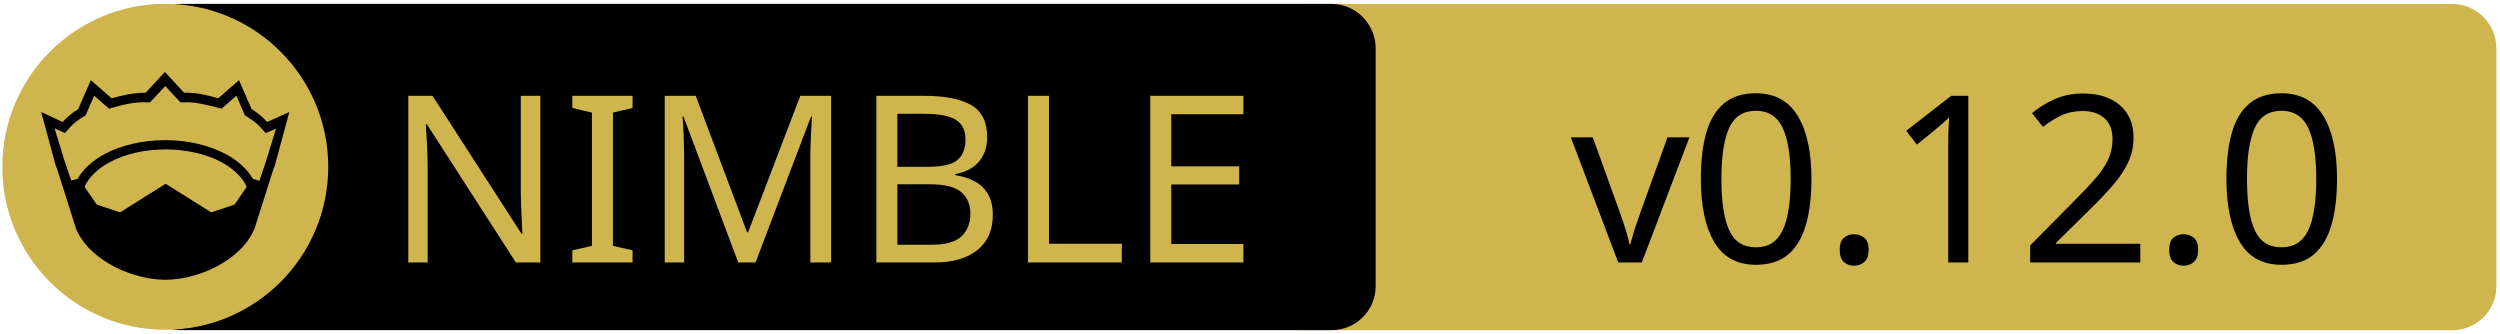
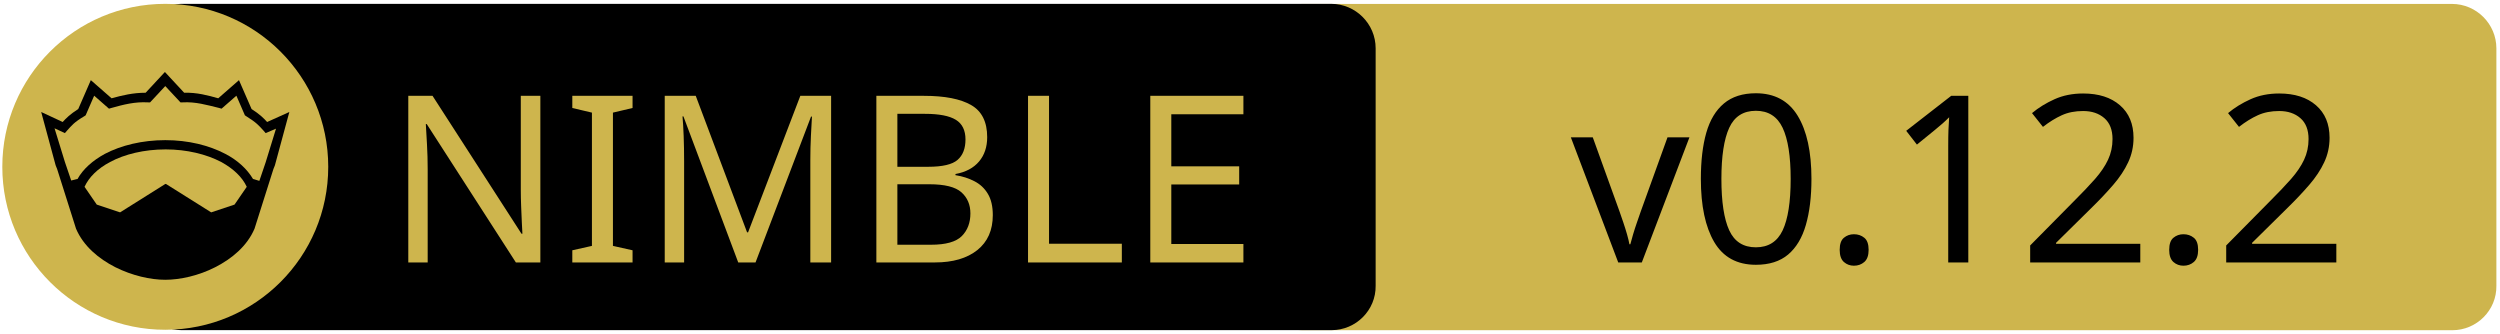
<svg xmlns="http://www.w3.org/2000/svg" xmlns:xlink="http://www.w3.org/1999/xlink" width="675" height="90" xml:space="preserve" version="1.1">
  <a xlink:href="https://github.com/PMunch/futhark">
    <g>
      <path fill="#CEB54D" id="svg_15" d="m662.123,89.159l-310.5,0c-6.6,0 -12,-5.4 -12,-12l0,-64.1c0,-6.6 5.4,-12 12,-12l310.4,0c6.6,0 12,5.4 12,12l0,64.1c0.1,6.6 -5.3,12 -11.9,12z" />
      <path id="svg_1" d="m359.524,89.139l-310.5,0c-6.6,0 -12,-5.4 -12,-12l0,-64.1c0,-6.6 5.4,-12 12,-12l310.4,0c6.6,0 12,5.4 12,12l0,64.1c0.1,6.6 -5.3,12 -11.9,12z" />
      <rect id="svg_2" fill="none" height="45.9" width="315.3" class="st0" y="24.539" x="60.224" />
      <circle id="svg_4" fill="#CEB54D" r="44" cy="45.039" cx="44.624" class="st1" />
      <g id="XMLID_4_">
        <path id="svg_5" d="m78.124,30.239l-3.9,14.4l-0.4,1l-5.1,16.1c0,0 0,0 0,0c-2,4.7 -6.1,8.1 -10.6,10.4c-4.5,2.3 -9.5,3.4 -13.5,3.4c-4,0 -8.9,-1.1 -13.5,-3.4c-4.5,-2.3 -8.6,-5.7 -10.6,-10.4c0,0 0,0 0,0l-5.1,-16.1l-0.4,-1l-3.9,-14.4l5.8,2.7c0.9,-1 2,-2.1 4.2,-3.5l3.4,-7.8l5.6,4.9c2.9,-0.8 5.8,-1.5 9.2,-1.5l5.2,-5.6l5.2,5.6c3.4,-0.1 6.4,0.7 9.2,1.5l5.6,-4.9l3.4,7.8c2.2,1.4 3.3,2.5 4.2,3.5l6,-2.7z" />
        <g id="XMLID_6_">
          <g id="svg_6">
            <path id="svg_7" fill="#CEB54D" d="m66.624,50.439l-3.3,4.8l-6.3,2.1l-12.1,-7.6c-0.1,-0.1 -0.3,-0.1 -0.4,0l-12.1,7.6l-6.3,-2.1l-3.3,-4.8c1.2,-2.6 3.5,-4.9 6.9,-6.7c3.9,-2.1 9.2,-3.4 15,-3.4c5.7,0 11,1.3 15,3.4c3.3,1.8 5.7,4.1 6.9,6.7z" class="st1" />
          </g>
          <g id="svg_8" />
        </g>
        <g id="XMLID_5_">
          <g id="svg_9">
            <path id="svg_10" fill="#CEB54D" d="m74.524,34.739l-2.8,9.1l-1.7,5l-1.6,-0.5c0,0 -0.1,0 -0.1,0c-1.6,-2.7 -4.2,-5.1 -7.5,-6.8c-4.4,-2.3 -10,-3.7 -16.2,-3.7c-6.2,0 -11.9,1.4 -16.3,3.7c-3.3,1.8 -5.9,4.1 -7.4,6.8c0,0 -0.1,0 -0.1,0l-1.6,0.4l-1.7,-5l-2.8,-9.1l2.8,1.3l0.6,-0.7c1.2,-1.3 1.8,-2.2 4.7,-3.9l0.3,-0.2l2.3,-5.3l4,3.5l0.7,-0.2c3.2,-0.9 6.3,-1.7 9.8,-1.5l0.6,0l4.1,-4.4l4.1,4.4l0.6,0c3.5,-0.2 6.5,0.7 9.8,1.5l0.7,0.2l4,-3.5l2.3,5.3l0.3,0.2c2.9,1.8 3.5,2.6 4.7,3.9l0.6,0.7l2.8,-1.2z" class="st1" />
          </g>
          <g id="svg_11" />
        </g>
      </g>
      <text x="-442" y="-350.021" id="svg_16" font-size="63px" font-family="'PT Sans Caption', 'Tahoma', 'Helvetica Neue Medium', 'PT Sans', sans-serif" fill="#CEB54D" class="st1 st2 st3" transform="matrix(1 0 0 1 546.13 420.879)">NIMBLE</text>
-       <text x="-122.0" y="-350.012" id="svg_17" font-size="63.012px" font-family="'PT Sans Caption', 'Tahoma', 'Helvetica Neue Medium', 'PT Sans', sans-serif" fill="#000000" class="st1 st2 st3" transform="matrix(1 0 0 1 546.13 420.879)">v0.12.0</text>
+       <text x="-122.0" y="-350.012" id="svg_17" font-size="63.012px" font-family="'PT Sans Caption', 'Tahoma', 'Helvetica Neue Medium', 'PT Sans', sans-serif" fill="#000000" class="st1 st2 st3" transform="matrix(1 0 0 1 546.13 420.879)">v0.12.2</text>
    </g>
  </a>
</svg>
